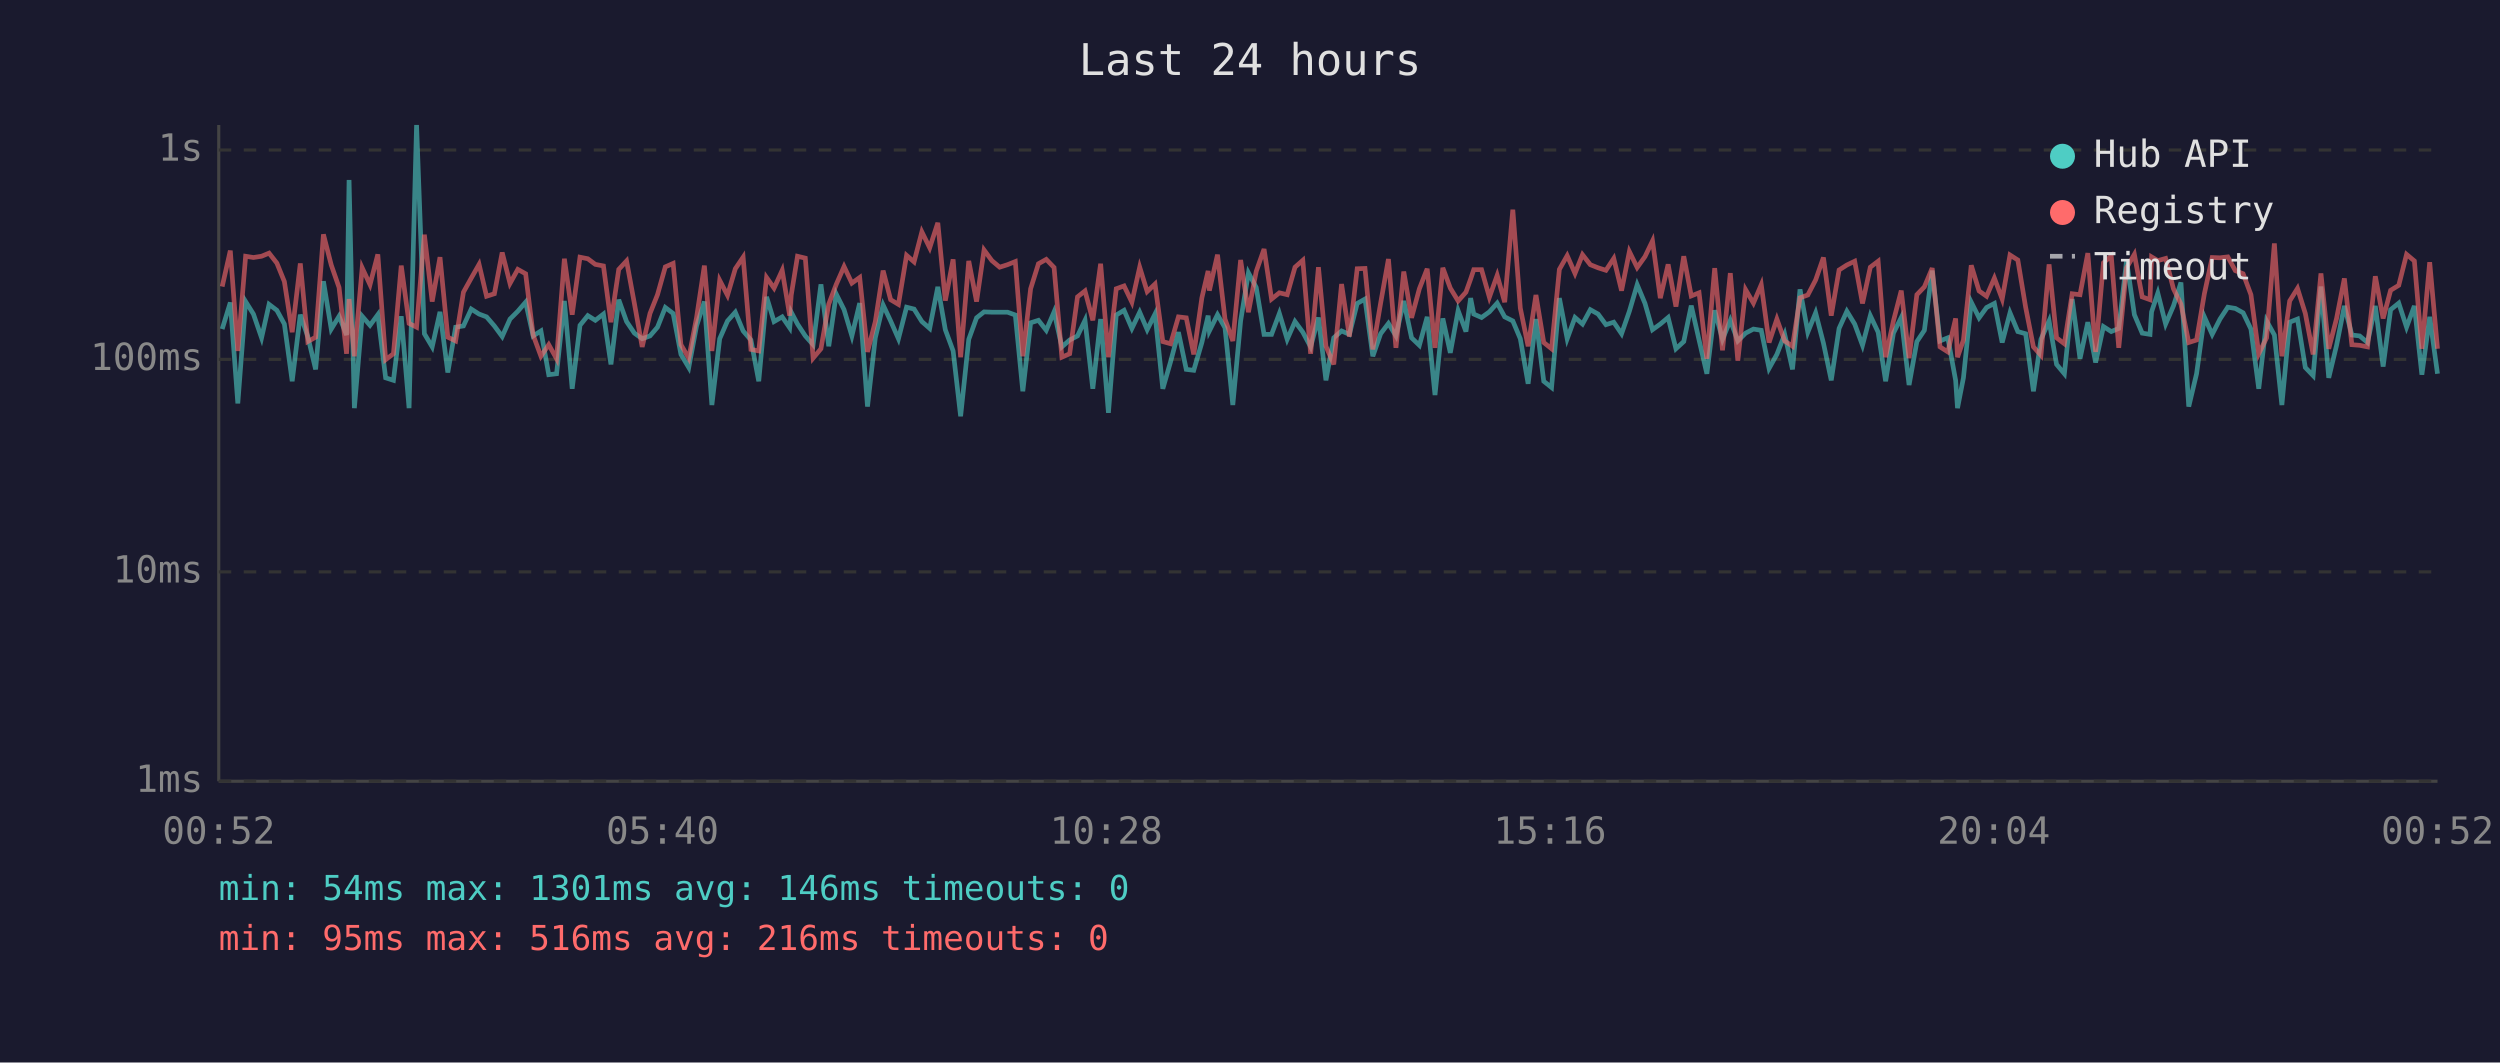
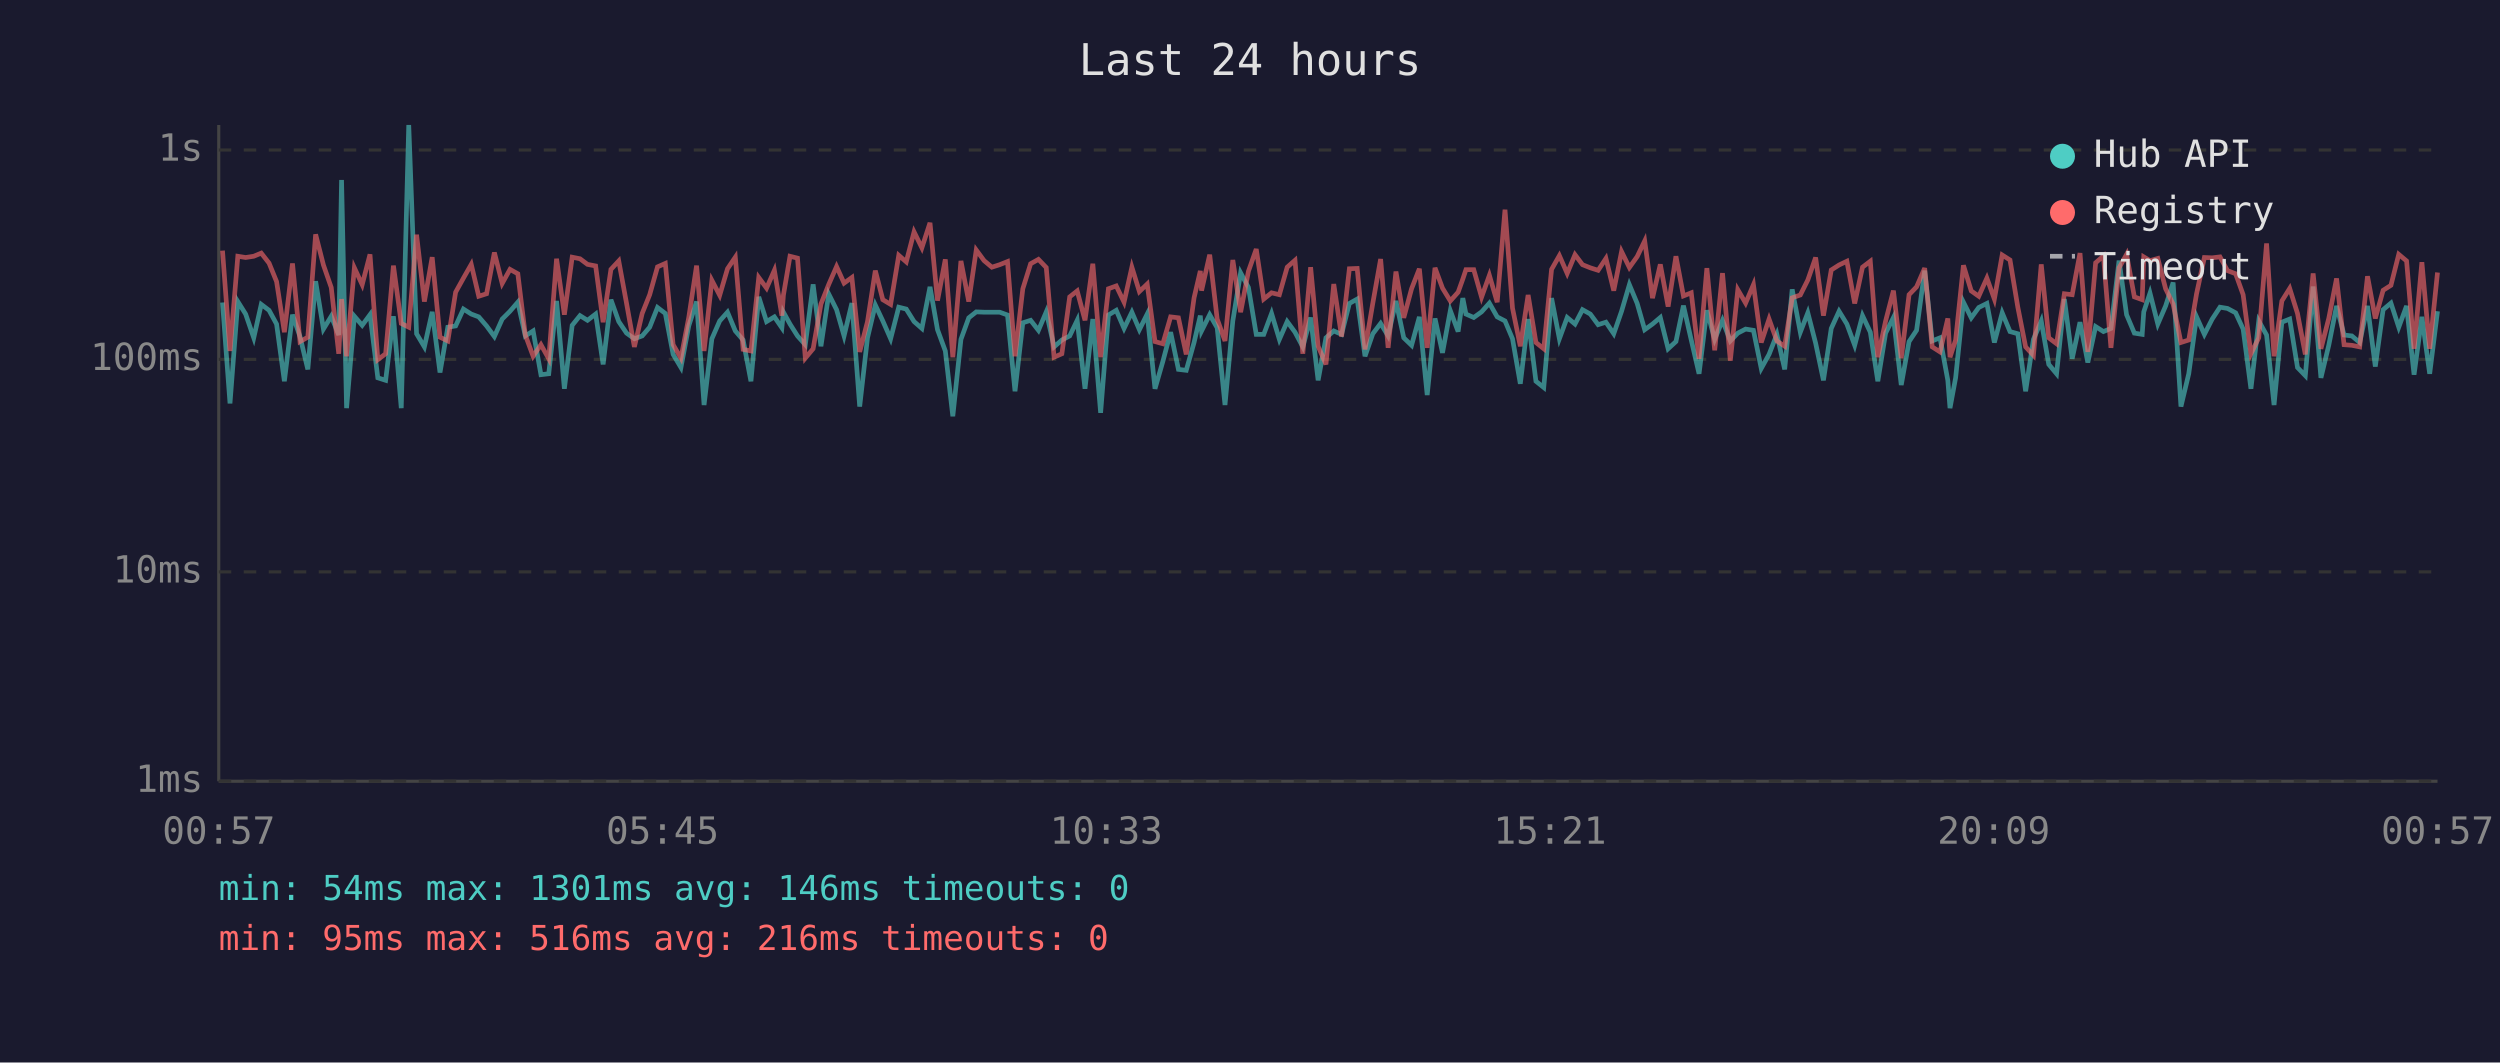
<svg xmlns="http://www.w3.org/2000/svg" viewBox="0 0 800 340" font-family="monospace" font-size="12">
  <rect width="800" height="340" fill="#1a1a2e" />
  <text x="400" y="24" fill="#e0e0e0" font-size="14" text-anchor="middle">Last 24 hours</text>
  <line x1="70" y1="40" x2="70" y2="250" stroke="#444" stroke-width="1" />
  <line x1="70" y1="250" x2="780" y2="250" stroke="#444" stroke-width="1" />
  <line x1="70" y1="250" x2="780" y2="250" stroke="#333" stroke-width="1" stroke-dasharray="4" />
  <text x="65" y="250" fill="#888" text-anchor="end" dominant-baseline="middle">1ms</text>
  <line x1="70" y1="183" x2="780" y2="183" stroke="#333" stroke-width="1" stroke-dasharray="4" />
  <text x="65" y="183" fill="#888" text-anchor="end" dominant-baseline="middle">10ms</text>
  <line x1="70" y1="115" x2="780" y2="115" stroke="#333" stroke-width="1" stroke-dasharray="4" />
  <text x="65" y="115" fill="#888" text-anchor="end" dominant-baseline="middle">100ms</text>
  <line x1="70" y1="48" x2="780" y2="48" stroke="#333" stroke-width="1" stroke-dasharray="4" />
  <text x="65" y="48" fill="#888" text-anchor="end" dominant-baseline="middle">1s</text>
-   <text x="70" y="270" fill="#888" text-anchor="middle">00:52</text>
-   <text x="212" y="270" fill="#888" text-anchor="middle">05:40</text>
-   <text x="354" y="270" fill="#888" text-anchor="middle">10:28</text>
-   <text x="496" y="270" fill="#888" text-anchor="middle">15:16</text>
-   <text x="638" y="270" fill="#888" text-anchor="middle">20:04</text>
-   <text x="780" y="270" fill="#888" text-anchor="middle">00:52</text>
-   <polyline points="71.1,105.3 73.7,96.8 76.1,129.1 78.6,96.5 81.1,100.5 83.7,108.1 86.1,97.4 88.6,99.3 91.0,103.7 93.5,122.0 96.1,100.7 98.5,107.7 101.0,118.2 103.5,90.0 106.0,105.3 108.5,101.2 110.9,107.2 111.7,57.6 113.4,130.6 115.9,101.2 118.4,104.1 120.9,100.7 123.4,120.9 125.9,121.7 128.4,101.2 130.9,130.6 133.3,40.0 135.8,106.8 138.3,111.0 140.8,99.8 143.3,119.2 145.8,104.7 148.3,104.3 150.8,98.9 153.3,100.5 155.7,101.4 158.2,104.3 160.7,107.7 163.2,102.1 165.7,99.6 168.2,96.7 170.6,107.5 173.1,105.9 175.6,119.9 178.1,119.6 180.6,96.3 183.1,124.4 185.6,104.1 188.1,101.0 190.5,102.5 193.1,100.5 195.5,116.6 198.0,95.9 200.5,102.9 203.0,106.6 205.5,108.4 208.0,107.5 210.4,104.7 212.9,98.4 215.4,100.3 217.9,113.4 220.4,117.6 222.9,104.3 225.4,96.5 227.8,129.6 230.3,108.4 232.8,102.7 235.3,99.9 237.8,105.9 240.3,108.8 242.8,122.0 245.3,95.0 247.7,102.9 250.3,101.4 252.7,104.9 253.2,99.9 255.2,103.7 257.7,107.5 260.2,110.3 262.7,91.0 265.2,110.8 267.6,94.1 270.1,99.1 272.6,107.5 275.1,97.0 277.6,130.1 280.1,108.1 282.6,97.6 285.0,102.7 287.5,108.4 290.1,98.3 292.5,98.9 295.0,102.9 297.5,105.1 300.1,91.8 302.5,105.5 305.0,112.3 307.4,133.2 310.0,108.6 312.5,101.7 314.9,99.8 317.4,99.9 319.9,99.9 322.4,99.9 324.9,100.8 327.3,125.2 329.8,103.3 332.3,102.5 334.8,105.7 337.3,99.8 339.8,111.0 342.3,108.8 344.8,107.5 347.2,102.5 349.7,124.4 352.2,102.1 354.7,132.1 357.2,100.8 359.7,99.3 362.2,105.1 364.7,99.9 367.1,105.5 369.6,100.5 372.1,124.4 374.6,115.7 377.1,106.3 379.6,118.2 382.0,118.5 384.6,109.6 386.6,101.0 387.0,105.9 389.6,100.7 392.0,104.9 394.5,129.6 397.0,102.7 399.5,87.3 402.0,92.0 404.5,107.0 406.9,107.0 409.4,100.3 411.9,108.6 414.4,102.9 416.9,106.3 419.4,111.0 421.9,101.6 424.3,121.7 426.8,108.1 429.3,105.9 431.8,107.0 434.3,97.1 436.8,95.7 439.3,114.0 441.8,106.8 444.3,103.5 446.7,107.5 449.2,96.3 451.7,108.1 454.2,110.5 456.7,101.4 459.2,126.4 461.7,101.9 464.1,112.9 466.6,99.4 469.1,106.1 470.6,95.4 471.6,100.5 474.1,101.6 476.6,99.8 479.1,97.0 481.5,101.4 484.1,102.7 486.5,108.4 489.0,122.8 491.5,102.1 494.0,122.0 496.5,124.0 499.0,95.4 501.5,108.4 504.0,101.6 506.4,103.7 508.9,99.1 511.4,100.5 513.9,103.9 516.4,103.1 518.9,106.8 521.4,99.6 523.9,91.1 526.4,97.1 528.8,105.5 531.3,103.7 533.8,101.6 536.3,111.6 538.8,109.3 541.2,97.8 543.7,108.8 546.2,119.6 548.7,99.3 551.2,108.6 553.7,102.5 556.1,109.1 558.6,106.6 561.1,105.3 563.6,105.7 566.1,117.9 568.6,113.4 571.1,107.0 573.6,118.2 576.0,92.6 578.5,106.3 581.0,100.1 583.5,109.8 586.0,121.7 588.5,105.1 591.0,99.6 593.5,103.7 596.0,110.5 598.5,101.0 601.0,106.3 603.4,122.0 605.9,106.6 608.4,101.6 610.9,123.2 613.4,109.3 615.8,105.7 618.3,86.6 620.8,109.1 623.3,108.1 625.8,121.7 626.4,130.6 628.3,120.9 630.8,96.7 633.3,101.7 635.7,98.4 638.2,97.1 640.7,109.6 643.2,100.1 645.7,106.1 648.2,106.8 650.7,125.2 653.1,108.6 655.7,102.7 658.1,116.6 660.6,119.6 663.1,95.7 665.6,114.8 668.1,103.1 670.6,116.0 673.1,104.5 675.6,106.1 678.0,105.1 680.5,83.4 683.0,100.7 685.5,106.6 688.0,107.0 688.5,99.8 690.5,93.8 693.0,103.7 695.5,97.9 697.9,90.4 700.4,130.1 702.9,119.6 705.4,101.4 707.9,107.0 710.4,102.1 712.9,98.3 715.3,98.7 717.8,100.1 720.3,105.3 722.8,124.4 725.3,102.7 727.8,107.2 730.2,129.6 732.7,103.1 735.2,102.1 737.7,117.6 740.2,120.2 742.7,91.7 745.2,120.9 747.7,110.5 750.2,97.9 752.6,107.2 755.1,107.5 757.6,109.6 760.1,97.9 762.6,117.3 765.0,99.1 767.6,97.0 770.1,104.7 772.6,97.9 775.0,119.9 777.5,101.4 780.0,119.6" fill="none" stroke="#4ecdc4" stroke-width="1.5" opacity="0.6" />
-   <polyline points="71.1,91.7 73.7,80.2 76.1,112.3 78.6,82.0 81.1,82.4 83.7,82.0 86.1,81.0 88.6,84.2 91.0,90.1 93.5,106.3 96.1,84.3 98.5,109.3 101.0,107.9 103.5,75.0 106.0,84.8 108.5,92.0 110.9,113.2 111.7,95.7 113.4,114.0 115.9,85.7 118.4,91.1 120.9,81.4 123.4,115.1 125.9,113.2 128.4,85.0 130.9,103.5 133.3,104.7 135.8,75.1 138.3,96.5 140.8,82.3 143.3,107.9 145.8,109.1 148.3,93.5 150.8,89.0 153.3,84.6 155.7,94.8 158.2,94.0 160.7,80.8 163.2,90.7 165.7,86.2 168.2,87.6 170.6,107.2 173.1,114.0 175.6,110.3 178.1,114.8 180.6,82.8 183.1,100.7 185.6,82.3 188.1,82.8 190.5,84.6 193.1,85.1 195.5,103.1 198.0,86.2 200.5,83.5 203.0,97.1 205.5,111.0 208.0,100.3 210.4,94.3 212.9,85.4 215.4,84.3 217.9,110.3 220.4,114.6 222.9,101.6 225.4,85.0 227.8,112.3 230.3,89.7 232.8,94.5 235.3,86.0 237.8,82.3 240.3,111.8 242.8,112.3 245.3,88.8 247.7,92.2 250.3,86.5 252.7,101.0 253.2,94.4 255.2,82.0 257.7,82.6 260.2,114.6 262.7,111.6 265.2,97.3 267.6,91.0 270.1,85.3 272.6,90.6 275.1,88.8 277.6,112.6 280.1,102.9 282.6,86.6 285.0,95.9 287.5,97.4 290.1,81.7 292.5,83.8 295.0,74.2 297.5,79.3 300.1,71.3 302.5,96.2 305.0,83.0 307.4,114.3 310.0,83.5 312.5,96.5 314.9,80.0 317.4,83.4 319.9,85.5 322.4,84.7 324.9,83.7 327.3,114.0 329.8,92.4 332.3,84.4 334.8,83.0 337.3,85.6 339.8,114.3 342.3,113.2 344.8,95.0 347.2,93.1 349.7,102.5 352.2,84.4 354.7,114.3 357.2,92.4 359.7,91.5 362.2,96.7 364.7,85.5 367.1,93.3 369.6,90.9 372.1,109.3 374.6,110.0 377.1,101.4 379.6,101.7 382.0,113.4 384.6,95.3 386.6,86.7 387.0,93.0 389.6,81.5 392.0,102.1 394.5,109.1 397.0,83.2 399.5,99.9 402.0,86.8 404.5,79.7 406.9,95.7 409.4,93.7 411.9,94.3 414.4,85.5 416.9,83.3 419.4,113.2 421.9,85.5 424.3,110.8 426.8,116.6 429.3,90.9 431.8,107.7 434.3,86.0 436.8,85.9 439.3,111.8 441.8,97.0 444.3,82.9 446.7,111.3 449.2,86.9 451.7,101.7 454.2,92.4 456.7,86.0 459.2,111.3 461.7,85.7 464.1,92.2 466.6,96.3 469.1,93.5 470.6,89.3 471.6,86.3 474.1,86.3 476.6,95.1 479.1,88.1 481.5,96.7 484.1,67.1 486.5,98.6 489.0,110.8 491.5,94.4 494.0,109.6 496.5,111.6 499.0,86.2 501.5,81.8 504.0,87.5 506.4,81.5 508.9,84.7 511.4,85.7 513.9,86.5 516.4,82.7 518.9,93.0 521.4,80.5 523.9,85.6 526.4,82.1 528.8,77.1 531.3,95.4 533.8,84.6 536.3,98.1 538.8,82.0 541.2,94.7 543.7,93.7 546.2,114.8 548.7,85.8 551.2,112.1 553.7,87.4 556.1,115.4 558.6,92.7 561.1,97.0 563.6,91.1 566.1,109.6 568.6,102.1 571.1,109.1 573.6,110.8 576.0,95.3 578.5,94.4 581.0,89.6 583.5,82.4 586.0,101.0 588.5,86.4 591.0,84.8 593.5,83.6 596.0,97.1 598.5,85.5 601.0,83.6 603.4,114.3 605.9,102.7 608.4,93.0 610.9,114.6 613.4,94.3 615.8,91.8 618.3,85.8 620.8,111.0 623.3,112.6 625.8,101.9 626.4,114.3 628.3,108.8 630.8,84.9 633.3,93.1 635.7,94.8 638.2,89.0 640.7,95.7 643.2,81.6 645.7,83.2 648.2,98.3 650.7,111.0 653.1,113.7 655.7,84.6 658.1,108.1 660.6,110.0 663.1,94.0 665.6,94.3 668.1,81.0 670.6,112.6 673.1,84.1 675.6,81.9 678.0,111.3 680.5,85.7 683.0,81.4 685.5,95.0 688.0,95.9 688.5,82.2 690.5,83.4 693.0,82.7 695.5,92.4 697.9,97.3 700.4,109.6 702.9,108.8 705.4,94.0 707.9,82.4 710.4,82.5 712.9,82.2 715.3,86.6 717.8,87.6 720.3,94.3 722.8,113.2 725.3,108.1 727.8,77.9 730.2,114.0 732.7,96.3 735.2,92.3 737.7,100.3 740.2,113.4 742.7,87.5 745.2,111.6 747.7,101.9 750.2,89.1 752.6,110.3 755.1,110.5 757.6,111.0 760.1,88.4 762.6,101.9 765.0,92.9 767.6,91.3 770.1,81.4 772.6,83.5 775.0,111.6 777.5,83.9 780.0,111.6" fill="none" stroke="#ff6b6b" stroke-width="1.5" opacity="0.6" />
+   <text x="70" y="270" fill="#888" text-anchor="middle">00:57</text>
+   <text x="212" y="270" fill="#888" text-anchor="middle">05:45</text>
+   <text x="354" y="270" fill="#888" text-anchor="middle">10:33</text>
+   <text x="496" y="270" fill="#888" text-anchor="middle">15:21</text>
+   <text x="638" y="270" fill="#888" text-anchor="middle">20:09</text>
+   <text x="780" y="270" fill="#888" text-anchor="middle">00:57</text>
+   <polyline points="71.2,96.8 73.6,129.1 76.1,96.5 78.6,100.5 81.2,108.1 83.6,97.4 86.1,99.3 88.5,103.7 91.0,122.0 93.6,100.7 96.0,107.7 98.5,118.2 101.0,90.0 103.5,105.3 106.0,101.2 108.4,107.2 109.3,57.6 110.9,130.6 113.4,101.2 115.9,104.1 118.4,100.7 120.9,120.9 123.4,121.7 125.9,101.2 128.4,130.6 130.8,40.0 133.3,106.8 135.8,111.0 138.3,99.8 140.8,119.2 143.3,104.7 145.8,104.3 148.3,98.9 150.8,100.5 153.2,101.4 155.7,104.3 158.2,107.7 160.7,102.1 163.2,99.6 165.7,96.7 168.1,107.5 170.6,105.9 173.1,119.9 175.6,119.6 178.1,96.3 180.6,124.4 183.1,104.1 185.6,101.0 188.0,102.5 190.6,100.5 193.0,116.6 195.5,95.9 198.0,102.9 200.5,106.6 203.0,108.4 205.5,107.5 207.9,104.7 210.4,98.4 212.9,100.3 215.4,113.4 217.9,117.6 220.4,104.3 222.9,96.5 225.3,129.6 227.8,108.4 230.3,102.7 232.8,99.9 235.3,105.9 237.8,108.8 240.3,122.0 242.8,95.0 245.3,102.9 247.8,101.4 250.2,104.9 250.7,99.9 252.8,103.7 255.2,107.5 257.7,110.3 260.2,91.0 262.7,110.8 265.2,94.1 267.7,99.1 270.1,107.5 272.6,97.0 275.1,130.1 277.6,108.1 280.1,97.6 282.5,102.7 285.0,108.4 287.6,98.3 290.0,98.9 292.5,102.9 295.0,105.1 297.6,91.8 300.0,105.5 302.5,112.3 304.9,133.2 307.5,108.6 310.0,101.7 312.4,99.8 314.9,99.9 317.4,99.9 319.9,99.9 322.4,100.8 324.8,125.2 327.3,103.3 329.8,102.5 332.3,105.7 334.8,99.8 337.3,111.0 339.8,108.8 342.3,107.5 344.7,102.5 347.2,124.4 349.7,102.1 352.2,132.1 354.7,100.8 357.2,99.3 359.7,105.1 362.2,99.9 364.6,105.5 367.1,100.5 369.6,124.4 372.1,115.7 374.6,106.3 377.1,118.2 379.6,118.5 382.1,109.6 384.1,101.0 384.5,105.9 387.1,100.7 389.5,104.9 392.0,129.6 394.5,102.7 397.0,87.3 399.5,92.0 402.0,107.0 404.4,107.0 406.9,100.3 409.4,108.6 411.9,102.9 414.4,106.3 416.9,111.0 419.4,101.6 421.8,121.7 424.3,108.1 426.8,105.9 429.3,107.0 431.8,97.1 434.3,95.7 436.8,114.0 439.3,106.8 441.8,103.5 444.2,107.5 446.7,96.3 449.2,108.1 451.7,110.5 454.2,101.4 456.7,126.4 459.2,101.9 461.6,112.9 464.1,99.4 466.6,106.1 468.1,95.4 469.1,100.5 471.6,101.6 474.1,99.8 476.6,97.0 479.1,101.4 481.6,102.7 484.0,108.4 486.5,122.8 489.0,102.1 491.5,122.0 494.0,124.0 496.5,95.4 499.0,108.4 501.5,101.6 504.0,103.7 506.4,99.1 508.9,100.5 511.4,103.9 513.9,103.1 516.4,106.8 518.9,99.6 521.4,91.1 523.9,97.1 526.3,105.5 528.8,103.7 531.3,101.6 533.8,111.6 536.3,109.3 538.7,97.8 541.2,108.8 543.7,119.6 546.2,99.3 548.7,108.6 551.2,102.5 553.7,109.1 556.1,106.6 558.6,105.3 561.1,105.7 563.6,117.9 566.1,113.4 568.6,107.0 571.1,118.2 573.5,92.6 576.1,106.3 578.5,100.1 581.0,109.8 583.5,121.7 586.0,105.1 588.5,99.6 591.0,103.7 593.5,110.5 596.0,101.0 598.5,106.3 600.9,122.0 603.4,106.6 605.9,101.6 608.4,123.2 610.9,109.3 613.3,105.7 615.9,86.6 618.3,109.1 620.8,108.1 623.3,121.7 624.0,130.6 625.8,120.9 628.3,96.7 630.8,101.7 633.2,98.4 635.8,97.1 638.2,109.6 640.7,100.1 643.2,106.1 645.7,106.8 648.2,125.2 650.7,108.6 653.2,102.7 655.6,116.6 658.1,119.6 660.6,95.7 663.1,114.8 665.6,103.1 668.1,116.0 670.6,104.5 673.1,106.1 675.5,105.1 678.1,83.4 680.5,100.7 683.0,106.6 685.5,107.0 686.0,99.8 688.0,93.8 690.5,103.7 693.0,97.9 695.4,90.4 697.9,130.1 700.4,119.6 702.9,101.4 705.4,107.0 707.9,102.1 710.4,98.3 712.8,98.7 715.4,100.1 717.8,105.3 720.3,124.4 722.8,102.7 725.3,107.2 727.7,129.6 730.2,103.1 732.7,102.1 735.2,117.6 737.7,120.2 740.2,91.7 742.7,120.9 745.2,110.5 747.7,97.9 750.1,107.2 752.6,107.5 755.1,109.6 757.6,97.9 760.1,117.3 762.6,99.1 765.1,97.0 767.6,104.7 770.1,97.9 772.5,119.9 775.0,101.4 777.5,119.6 780.0,99.6" fill="none" stroke="#4ecdc4" stroke-width="1.5" opacity="0.6" />
+   <polyline points="71.2,80.2 73.6,112.3 76.1,82.0 78.6,82.4 81.2,82.0 83.6,81.0 86.1,84.2 88.5,90.1 91.0,106.3 93.6,84.3 96.0,109.3 98.5,107.9 101.0,75.0 103.5,84.8 106.0,92.0 108.4,113.2 109.3,95.7 110.9,114.0 113.4,85.7 115.9,91.1 118.4,81.4 120.9,115.1 123.4,113.2 125.9,85.0 128.4,103.5 130.8,104.7 133.3,75.1 135.8,96.5 138.3,82.3 140.8,107.9 143.3,109.1 145.8,93.5 148.3,89.0 150.8,84.6 153.2,94.8 155.7,94.0 158.2,80.8 160.7,90.7 163.2,86.2 165.7,87.6 168.1,107.2 170.6,114.0 173.1,110.3 175.6,114.8 178.1,82.8 180.6,100.7 183.1,82.3 185.6,82.8 188.0,84.6 190.6,85.1 193.0,103.1 195.5,86.2 198.0,83.5 200.5,97.1 203.0,111.0 205.5,100.3 207.9,94.3 210.4,85.4 212.9,84.3 215.4,110.3 217.9,114.6 220.4,101.6 222.9,85.0 225.3,112.3 227.8,89.7 230.3,94.5 232.8,86.0 235.3,82.3 237.8,111.8 240.3,112.3 242.8,88.8 245.3,92.2 247.8,86.5 250.2,101.0 250.7,94.4 252.8,82.0 255.2,82.6 257.7,114.6 260.2,111.6 262.7,97.3 265.2,91.0 267.7,85.3 270.1,90.6 272.6,88.8 275.1,112.6 277.6,102.9 280.1,86.6 282.5,95.9 285.0,97.4 287.6,81.7 290.0,83.8 292.5,74.2 295.0,79.3 297.6,71.3 300.0,96.2 302.5,83.0 304.9,114.3 307.5,83.5 310.0,96.5 312.4,80.0 314.9,83.4 317.4,85.5 319.9,84.7 322.4,83.7 324.8,114.0 327.3,92.4 329.8,84.4 332.3,83.0 334.8,85.6 337.3,114.3 339.8,113.2 342.3,95.0 344.7,93.1 347.2,102.5 349.7,84.4 352.2,114.3 354.7,92.4 357.2,91.5 359.7,96.7 362.2,85.5 364.6,93.3 367.1,90.9 369.6,109.3 372.1,110.0 374.6,101.4 377.1,101.7 379.6,113.4 382.1,95.3 384.1,86.7 384.5,93.0 387.1,81.5 389.5,102.1 392.0,109.1 394.5,83.2 397.0,99.9 399.5,86.8 402.0,79.7 404.4,95.7 406.9,93.7 409.4,94.3 411.9,85.5 414.4,83.3 416.9,113.2 419.4,85.5 421.8,110.8 424.3,116.6 426.8,90.9 429.3,107.7 431.8,86.0 434.3,85.9 436.8,111.8 439.3,97.0 441.8,82.9 444.2,111.3 446.7,86.9 449.2,101.7 451.7,92.4 454.2,86.0 456.7,111.3 459.2,85.7 461.6,92.2 464.1,96.3 466.6,93.5 468.1,89.3 469.1,86.3 471.6,86.3 474.1,95.1 476.6,88.1 479.1,96.7 481.6,67.1 484.0,98.6 486.5,110.8 489.0,94.4 491.5,109.6 494.0,111.6 496.5,86.2 499.0,81.8 501.5,87.5 504.0,81.5 506.4,84.7 508.9,85.7 511.4,86.5 513.9,82.7 516.4,93.0 518.9,80.5 521.4,85.6 523.9,82.1 526.3,77.1 528.8,95.4 531.3,84.6 533.8,98.1 536.3,82.0 538.7,94.7 541.2,93.7 543.7,114.8 546.2,85.8 548.7,112.1 551.2,87.4 553.7,115.4 556.1,92.7 558.6,97.0 561.1,91.1 563.6,109.6 566.1,102.1 568.6,109.1 571.1,110.8 573.5,95.3 576.1,94.4 578.5,89.6 581.0,82.4 583.5,101.0 586.0,86.4 588.5,84.8 591.0,83.6 593.5,97.1 596.0,85.5 598.5,83.6 600.9,114.3 603.4,102.7 605.9,93.0 608.4,114.6 610.9,94.3 613.3,91.8 615.9,85.8 618.3,111.0 620.8,112.6 623.3,101.9 624.0,114.3 625.8,108.8 628.3,84.9 630.8,93.1 633.2,94.8 635.8,89.0 638.2,95.7 640.7,81.6 643.2,83.2 645.7,98.3 648.2,111.0 650.7,113.7 653.2,84.6 655.6,108.1 658.1,110.0 660.6,94.0 663.1,94.3 665.6,81.0 668.1,112.6 670.6,84.1 673.1,81.9 675.5,111.3 678.1,85.7 680.5,81.4 683.0,95.0 685.5,95.9 686.0,82.2 688.0,83.4 690.5,82.7 693.0,92.4 695.4,97.3 697.9,109.6 700.4,108.8 702.9,94.0 705.4,82.4 707.9,82.5 710.4,82.2 712.8,86.6 715.4,87.6 717.8,94.3 720.3,113.2 722.8,108.1 725.3,77.9 727.7,114.0 730.2,96.3 732.7,92.3 735.2,100.3 737.7,113.4 740.2,87.5 742.7,111.6 745.2,101.9 747.7,89.1 750.1,110.3 752.6,110.5 755.1,111.0 757.6,88.4 760.1,101.9 762.6,92.9 765.1,91.3 767.6,81.4 770.1,83.5 772.5,111.6 775.0,83.9 777.5,111.6 780.0,87.2" fill="none" stroke="#ff6b6b" stroke-width="1.5" opacity="0.6" />
  <circle cx="660" cy="50" r="4" fill="#4ecdc4" />
  <text x="670" y="50" fill="#e0e0e0" dominant-baseline="middle">Hub API</text>
  <circle cx="660" cy="68" r="4" fill="#ff6b6b" />
  <text x="670" y="68" fill="#e0e0e0" dominant-baseline="middle">Registry</text>
  <line x1="656" y1="82" x2="664" y2="82" stroke="#e0e0e0" stroke-width="1.5" stroke-dasharray="4,3" opacity="0.7" />
  <text x="670" y="86" fill="#e0e0e0" dominant-baseline="middle">Timeout</text>
  <text x="70" y="288" fill="#4ecdc4" font-size="11">min: 54ms  max: 1301ms  avg: 146ms  timeouts: 0</text>
  <text x="70" y="304" fill="#ff6b6b" font-size="11">min: 95ms  max: 516ms  avg: 216ms  timeouts: 0</text>
</svg>
